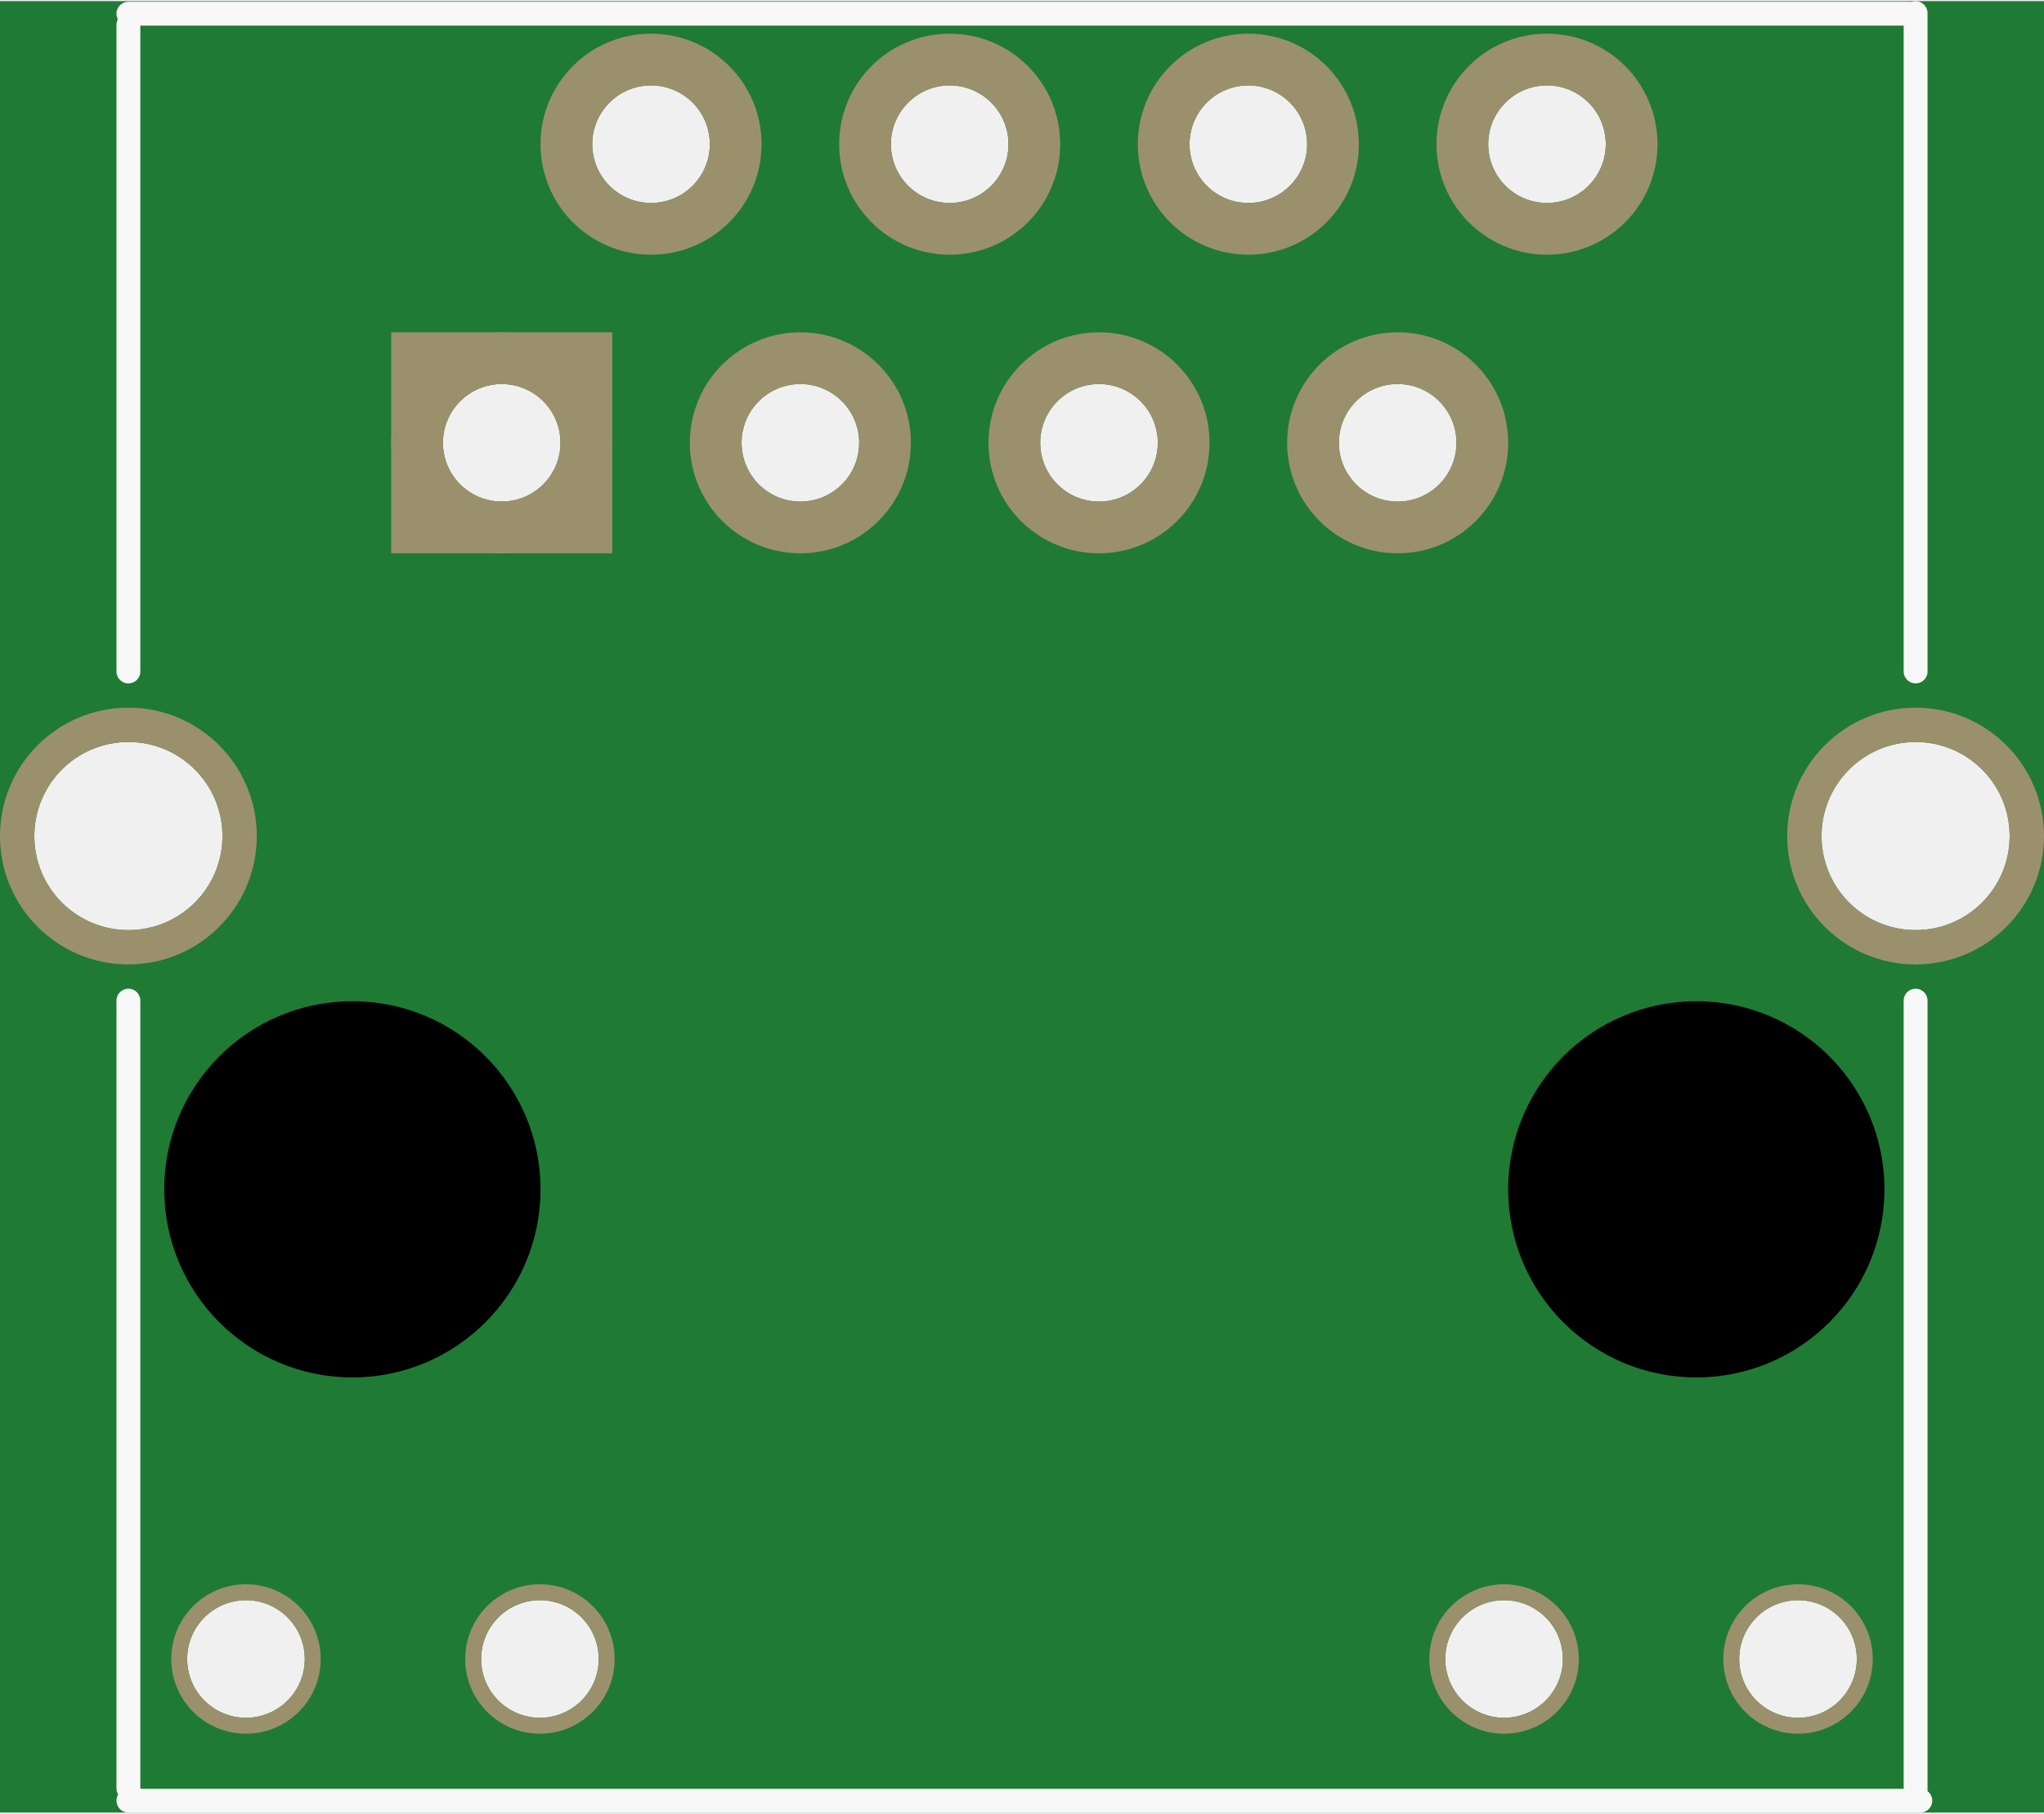
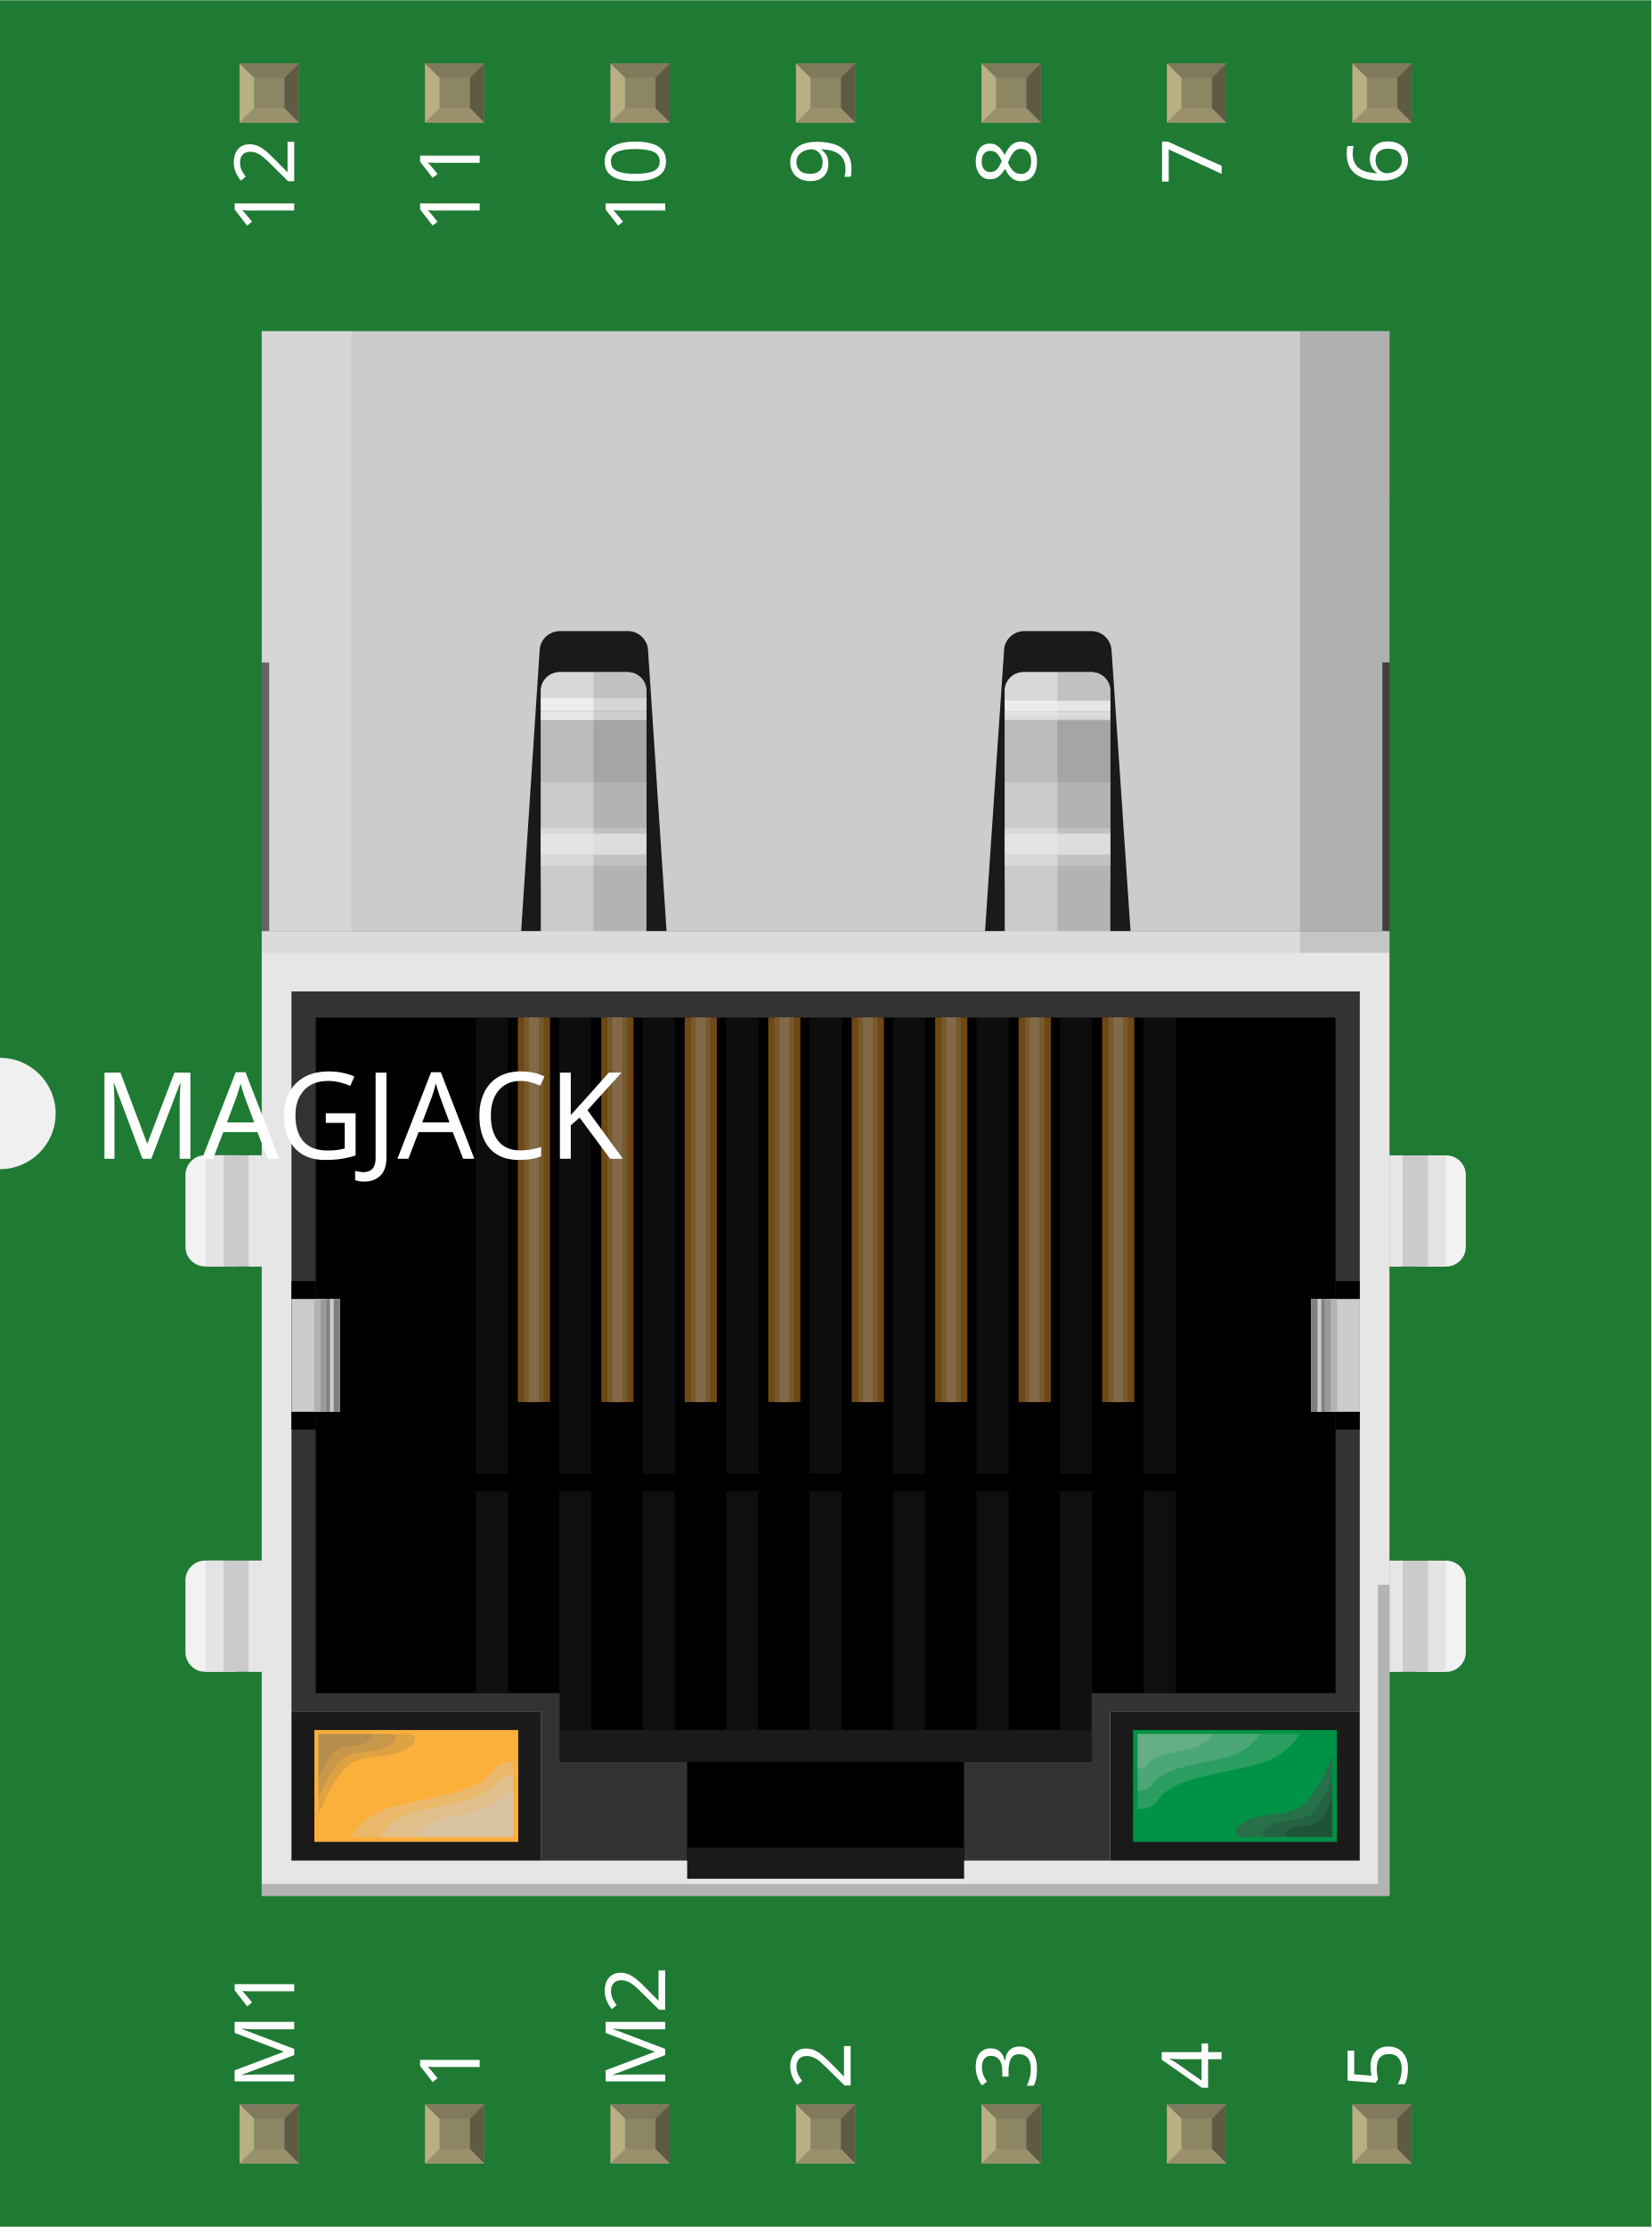
- <svg xmlns="http://www.w3.org/2000/svg" version="1.2" baseProfile="tiny" x="0in" y="0in" width="0.684in" height="0.607in" viewBox="0 0 17.384 15.408">
+ <svg xmlns="http://www.w3.org/2000/svg" width="0.89in" x="0in" version="1.2" y="0in" height="1.2in" viewBox="0 0 890.236 1200" baseProfile="tiny">
  <g id="breadboard">
-     <path fill="#1F7A34" stroke="none" stroke-width="0" d="M0,0l17.384,0 0,15.408 -17.384,0 0,-15.408z M12.657,1.217a0.5,0.5 0 1 0 1,0 0.5,0.5 0 1 0 -1,0z M11.387,3.757a0.5,0.5 0 1 0 1,0 0.5,0.5 0 1 0 -1,0z M10.117,1.217a0.5,0.5 0 1 0 1,0 0.5,0.5 0 1 0 -1,0z M7.577,1.217a0.5,0.5 0 1 0 1,0 0.5,0.5 0 1 0 -1,0z M5.037,1.217a0.5,0.5 0 1 0 1,0 0.5,0.5 0 1 0 -1,0z M8.847,3.757a0.5,0.5 0 1 0 1,0 0.5,0.5 0 1 0 -1,0z M6.307,3.757a0.5,0.5 0 1 0 1,0 0.5,0.5 0 1 0 -1,0z M3.767,3.757a0.5,0.5 0 1 0 1,0 0.5,0.5 0 1 0 -1,0z M0.292,7.102a0.8,0.8 0 1 0 1.6,0 0.8,0.8 0 1 0 -1.6,0z M15.492,7.102a0.8,0.8 0 1 0 1.6,0 0.8,0.8 0 1 0 -1.6,0z M1.592,14.102a0.5,0.5 0 1 0 1,0 0.5,0.5 0 1 0 -1,0z M14.792,14.102a0.5,0.5 0 1 0 1,0 0.5,0.5 0 1 0 -1,0z M12.292,14.102a0.5,0.5 0 1 0 1,0 0.5,0.5 0 1 0 -1,0z M4.092,14.102a0.5,0.5 0 1 0 1,0 0.5,0.5 0 1 0 -1,0z " />
-     <circle id="connector9pin" connectorname="8" cx="13.157" cy="1.217" r="0.72" stroke="#9A916C" stroke-width="0.44" fill="none" />
-     <circle id="connector8pin" connectorname="7" cx="11.887" cy="3.757" r="0.72" stroke="#9A916C" stroke-width="0.44" fill="none" />
-     <circle id="connector7pin" connectorname="6" cx="10.617" cy="1.217" r="0.72" stroke="#9A916C" stroke-width="0.44" fill="none" />
-     <circle id="connector5pin" connectorname="4" cx="8.077" cy="1.217" r="0.72" stroke="#9A916C" stroke-width="0.44" fill="none" />
-     <circle id="connector3pin" connectorname="2" cx="5.537" cy="1.217" r="0.72" stroke="#9A916C" stroke-width="0.44" fill="none" />
-     <circle id="connector6pin" connectorname="5" cx="9.347" cy="3.757" r="0.72" stroke="#9A916C" stroke-width="0.44" fill="none" />
-     <circle id="connector4pin" connectorname="3" cx="6.807" cy="3.757" r="0.72" stroke="#9A916C" stroke-width="0.44" fill="none" />
-     <circle id="connector1pin" connectorname="1" cx="4.267" cy="3.757" r="0.72" stroke="#9A916C" stroke-width="0.44" fill="none" />
-     <path stroke="none" stroke-width="0" d="m3.327,2.817 1.88,0 0,1.88 -1.88,0 0,-3zM3.767,3.757a0.5,0.5 0 1 0 1,0 0.5,0.5 0 1 0 -1,0z " fill="#9A916C" />
-     <circle id="connector0pin" connectorname="M1" cx="1.092" cy="7.102" r="0.946" stroke="#9A916C" stroke-width="0.292" fill="none" />
-     <circle id="connector2pin" connectorname="M2" cx="16.292" cy="7.102" r="0.946" stroke="#9A916C" stroke-width="0.292" fill="none" />
-     <circle id="connector10pin" connectorname="9" cx="2.092" cy="14.102" r="0.568" stroke="#9A916C" stroke-width="0.135" fill="none" />
-     <circle id="connector13pin" connectorname="12" cx="15.292" cy="14.102" r="0.568" stroke="#9A916C" stroke-width="0.135" fill="none" />
-     <circle id="connector12pin" connectorname="11" cx="12.792" cy="14.102" r="0.568" stroke="#9A916C" stroke-width="0.135" fill="none" />
-     <circle id="connector11pin" connectorname="10" cx="4.592" cy="14.102" r="0.568" stroke="#9A916C" stroke-width="0.135" fill="none" />
-     <circle cx="2.997" cy="10.107" r="1.6" stroke="black" stroke-width="0" fill="black" id="nonconn4" />
-     <circle cx="14.427" cy="10.107" r="1.6" stroke="black" stroke-width="0" fill="black" id="nonconn5" />
-     <line class="other" x1="1.092" y1="0.107" x2="16.232" y2="0.107" stroke="#f8f8f8" stroke-width="0.203" stroke-linecap="round" />
-     <line class="other" x1="1.092" y1="15.307" x2="16.332" y2="15.307" stroke="#f8f8f8" stroke-width="0.203" stroke-linecap="round" />
-     <line class="other" x1="1.092" y1="0.202" x2="1.092" y2="5.702" stroke="#f8f8f8" stroke-width="0.203" stroke-linecap="round" />
-     <line class="other" x1="16.292" y1="0.102" x2="16.292" y2="5.702" stroke="#f8f8f8" stroke-width="0.203" stroke-linecap="round" />
-     <line class="other" x1="1.092" y1="15.202" x2="1.092" y2="8.502" stroke="#f8f8f8" stroke-width="0.203" stroke-linecap="round" />
-     <line class="other" x1="16.292" y1="15.302" x2="16.292" y2="8.502" stroke="#f8f8f8" stroke-width="0.203" stroke-linecap="round" />
+     <g id="icon">
+       <path fill="#1F7A34" stroke="none" stroke-width="0" d="M0,0L0,570A30,30 0 0 1 0,630L0,1200L890.236,1200L890.236,0L0,0z" />
+       <g transform="translate(100,178.382)">
+         <g stroke-width="0">
+           <g stroke-width="0">
+             <g stroke-width="0">
+               <g stroke-width="0">
+                 <path fill="#F2F2F2" stroke-width="0" d="M679.694,444.194c5.806,0,10.556,4.75,10.556,10.528l0,38.847c0,5.778,-4.75,10.528,-10.556,10.528l-17.083,0l0,-59.903L679.694,444.194z" />
+                 <rect width="30.194" x="649.125" y="444.194" fill="#CCCCCC" height="59.903" stroke-width="0" />
+                 <rect width="9.556" x="669.764" y="444.194" fill="#E6E6E6" height="59.903" stroke-width="0" />
+                 <rect width="25.931" x="653.389" opacity="0.02" y="444.194" fill="#808080" height="59.903" enable-background="new    " stroke-width="0" />
+                 <rect width="7.056" x="649.125" y="444.194" fill="#E6E6E6" height="59.903" stroke-width="0" />
+               </g>
+               <g stroke-width="0">
+                 <path fill="#F2F2F2" stroke-width="0" d="M679.694,662.625c5.806,0,10.556,4.764,10.556,10.542l0,38.847c0,5.778,-4.75,10.542,-10.556,10.542l-17.083,0l0,-59.917L679.694,662.639z" />
+                 <rect width="30.194" x="649.125" y="662.625" fill="#CCCCCC" height="59.917" stroke-width="0" />
+                 <rect width="9.556" x="669.764" y="662.625" fill="#E6E6E6" height="59.917" stroke-width="0" />
+                 <rect width="25.931" x="653.389" opacity="0.02" y="662.625" fill="#808080" height="59.917" enable-background="new    " stroke-width="0" />
+                 <rect width="7.056" x="649.125" y="662.625" fill="#E6E6E6" height="59.917" stroke-width="0" />
+               </g>
+               <g stroke-width="0">
+                 <path fill="#F2F2F2" stroke-width="0" d="M10.542,722.514c-5.806,0,-10.556,-4.75,-10.556,-10.528l0,-38.847c0,-5.778,4.75,-10.542,10.556,-10.542l17.069,0l0,59.903L10.542,722.5z" />
+                 <rect width="30.208" x="10.903" y="662.597" fill="#CCCCCC" height="59.903" stroke-width="0" />
+                 <rect width="9.556" x="10.903" y="662.597" fill="#E6E6E6" height="59.903" stroke-width="0" />
+                 <rect width="25.917" x="10.903" opacity="0.02" y="662.597" fill="#808080" height="59.903" enable-background="new    " stroke-width="0" />
+                 <rect width="7.069" x="34.042" y="662.597" fill="#E6E6E6" height="59.903" stroke-width="0" />
+               </g>
+               <g stroke-width="0">
+                 <path fill="#F2F2F2" stroke-width="0" d="M10.542,504.042c-5.806,0,-10.556,-4.75,-10.556,-10.528l0,-38.847c0,-5.778,4.75,-10.556,10.556,-10.556l17.069,0l0,59.903L10.542,504.014L10.542,504.042z" />
+                 <rect width="30.208" x="10.903" y="444.153" fill="#CCCCCC" height="59.917" stroke-width="0" />
+                 <rect width="9.556" x="10.903" y="444.153" fill="#E6E6E6" height="59.917" stroke-width="0" />
+                 <rect width="25.917" x="10.903" opacity="0.02" y="444.153" fill="#808080" height="59.917" enable-background="new    " stroke-width="0" />
+                 <rect width="7.069" x="34.042" y="444.153" fill="#E6E6E6" height="59.917" stroke-width="0" />
+               </g>
+             </g>
+             <rect width="607.986" x="41.111" y="90.194" fill="#1A1A1A" height="244.792" stroke-width="0" />
+             <path fill="#B3B3B3" stroke-width="0" d="M191.597,193.764c0,-5.5,4.5,-10,10.042,-10l36.806,0c5.5,0,10.042,4.5,10.042,10l0,131.222c0,5.5,-4.5,10,-10.042,10l-36.806,0c-5.5,0,-10.042,-4.5,-10.042,-10L191.597,193.764z" />
+             <path fill="#B3B3B3" stroke-width="0" d="M441.694,193.764c0,-5.5,4.5,-10,10.042,-10l36.806,0c5.5,0,10.042,4.5,10.042,10l0,131.222c0,5.5,-4.5,10,-10.042,10l-36.806,0c-5.5,0,-10.042,-4.5,-10.042,-10L441.694,193.764z" />
+             <path fill="#CCCCCC" stroke-width="0" d="M191.597,193.764c0,-5.5,4.5,-10,10.042,-10l36.806,0c5.5,0,10.042,4.5,10.042,10l0,16.208l-56.903,0L191.597,193.764L191.597,193.764z" />
+             <path fill="#CCCCCC" stroke-width="0" d="M441.694,193.764c0,-5.5,4.5,-10,10.042,-10l36.806,0c5.5,0,10.042,4.5,10.042,10l0,16.208l-56.889,0L441.694,193.764z" />
+             <rect width="607.986" x="41.111" y="323.347" fill="#E6E6E6" height="519.986" stroke-width="0" />
+             <rect width="134.639" x="57.139" y="743.889" fill="#1A1A1A" height="80.375" stroke-width="0" />
+             <rect width="134.597" x="498.458" y="743.889" fill="#1A1A1A" height="80.375" stroke-width="0" />
+             <rect width="109.917" x="69.486" y="753.917" fill="#FBB03B" height="60.278" stroke-width="0" />
+             <rect width="109.917" x="510.833" y="753.917" fill="#009245" height="60.278" stroke-width="0" />
+             <polygon fill="#333333" points="633.097,743.889,633.097,355.819,57.139,355.819,57.139,743.889,191.778,743.889,191.778,824.264,498.458,824.264,498.458,743.889" stroke-width="0" />
+             <polygon points="70.236,369.903,70.236,734.042,201.847,734.042,201.847,771.097,270.472,771.097,270.472,824.264,419.764,824.264,419.764,771.097,488.375,771.097,488.375,734.042,620.014,734.042,620.014,369.903" stroke-width="0" />
+             <rect width="286.514" x="201.847" y="753.917" fill="#1A1A1A" height="17.139" stroke-width="0" />
+             <rect width="149.306" x="270.472" y="817.319" fill="#1A1A1A" height="16.764" stroke-width="0" />
+             <g stroke-width="0">
+               <rect width="13.042" x="620.014" y="511.972" height="80" stroke-width="0" />
+               <rect width="13.097" x="57.139" y="511.972" height="80" stroke-width="0" />
+               <g stroke-width="0">
+                 <rect width="26.208" x="606.917" y="521.583" fill="#CCCCCC" height="60.819" stroke-width="0" />
+                 <rect width="13.972" x="606.917" y="521.583" fill="#B3B3B3" height="60.819" stroke-width="0" />
+                 <rect width="10.5" x="606.917" y="521.583" fill="#999999" height="60.819" stroke-width="0" />
+                 <rect width="7.194" x="606.944" y="521.583" fill="#808080" height="60.819" stroke-width="0" />
+                 <rect width="2.028" x="610.306" y="521.583" fill="#CCCCCC" height="60.819" stroke-width="0" />
+               </g>
+               <g stroke-width="0">
+                 <rect width="26.208" x="57.139" y="521.583" fill="#CCCCCC" height="60.819" stroke-width="0" />
+                 <rect width="13.972" x="69.347" y="521.583" fill="#B3B3B3" height="60.819" stroke-width="0" />
+                 <rect width="10.5" x="72.819" y="521.583" fill="#999999" height="60.819" stroke-width="0" />
+                 <rect width="7.208" x="76.111" y="521.583" fill="#808080" height="60.819" stroke-width="0" />
+                 <rect width="2.028" x="77.875" y="521.583" fill="#CCCCCC" height="60.819" stroke-width="0" />
+               </g>
+             </g>
+             <rect width="56.903" x="191.597" y="207.389" fill="#999999" height="56.431" stroke-width="0" />
+             <rect width="56.889" x="441.694" y="207.389" fill="#999999" height="56.431" stroke-width="0" />
+             <rect width="56.903" x="191.597" y="242.972" fill="#B3B3B3" height="53.819" stroke-width="0" />
+             <rect width="56.889" x="441.694" y="242.972" fill="#B3B3B3" height="53.819" stroke-width="0" />
+             <rect width="56.903" x="191.597" y="267.708" fill="#CCCCCC" height="20.403" stroke-width="0" />
+             <rect width="56.889" x="441.694" y="267.708" fill="#CCCCCC" height="20.403" stroke-width="0" />
+             <rect width="56.903" x="191.597" y="205.236" fill="#E6E6E6" height="4.306" stroke-width="0" />
+             <rect width="56.903" x="191.639" y="197.625" fill="#F2F2F2" height="6.819" stroke-width="0" />
+             <path fill="#CCCCCC" stroke-width="0" d="M649.125,178.5L649.125,9.931l0,-10l-10.014,0L51.125,-0.069L41.111,-0.069l0,10l0,168.569l4,0l0,144.847l6.042,0l119.819,0l10,0l0.653,-9.972l4.667,-70.889l4.667,-70.889c0.361,-5.486,5.167,-9.972,10.708,-9.972l37.028,0c5.5,0,10.264,4.486,10.667,9.972l4.667,70.889l4.667,70.889l0,0l0.667,9.972l10.042,0l151.639,0l10.014,0l0.681,-9.958l0,-0.014l4.778,-70.889l4.833,-70.903c0.347,-5.486,5.181,-9.958,10.667,-9.958l36.514,0c5.5,0,10.278,4.472,10.708,9.958l4.806,70.903l4.778,70.889l0,0.014l0.667,9.958L519.444,323.347l119.819,0l6,0l0,-144.861L649.125,178.5L649.125,178.5z" />
+           </g>
+           <g stroke-width="0">
+             <g opacity="0.57" stroke-width="0">
+               <g stroke-width="0">
+                 <rect width="17.306" x="516.472" y="625.097" fill="#1A1A1A" height="108.944" stroke-width="0" />
+               </g>
+               <g stroke-width="0">
+                 <rect width="17.306" x="471.472" y="625.097" fill="#1A1A1A" height="128.819" stroke-width="0" />
+               </g>
+               <g stroke-width="0">
+                 <rect width="17.333" x="426.444" y="625.097" fill="#1A1A1A" height="128.819" stroke-width="0" />
+               </g>
+               <g stroke-width="0">
+                 <rect width="17.333" x="381.444" y="625.097" fill="#1A1A1A" height="128.819" stroke-width="0" />
+               </g>
+               <g stroke-width="0">
+                 <rect width="17.319" x="336.458" y="625.097" fill="#1A1A1A" height="128.819" stroke-width="0" />
+               </g>
+               <g stroke-width="0">
+                 <rect width="17.319" x="291.458" y="625.097" fill="#1A1A1A" height="128.819" stroke-width="0" />
+               </g>
+               <g stroke-width="0">
+                 <rect width="17.319" x="246.431" y="625.097" fill="#1A1A1A" height="128.819" stroke-width="0" />
+               </g>
+               <g stroke-width="0">
+                 <rect width="17.319" x="201.431" y="625.097" fill="#1A1A1A" height="128.819" stroke-width="0" />
+               </g>
+               <g stroke-width="0">
+                 <rect width="17.306" x="156.458" y="625.097" fill="#1A1A1A" height="108.944" stroke-width="0" />
+               </g>
+             </g>
+             <g opacity="0.51" stroke-width="0">
+               <g stroke-width="0">
+                 <rect width="17.333" x="516.472" y="369.903" fill="#1A1A1A" height="245.833" stroke-width="0" />
+               </g>
+               <g stroke-width="0">
+                 <rect width="17.333" x="471.472" y="369.903" fill="#1A1A1A" height="245.833" stroke-width="0" />
+               </g>
+               <g stroke-width="0">
+                 <rect width="17.306" x="426.472" y="369.903" fill="#1A1A1A" height="245.833" stroke-width="0" />
+               </g>
+               <g stroke-width="0">
+                 <rect width="17.306" x="381.472" y="369.903" fill="#1A1A1A" height="245.833" stroke-width="0" />
+               </g>
+               <g stroke-width="0">
+                 <rect width="17.333" x="336.472" y="369.903" fill="#1A1A1A" height="245.833" stroke-width="0" />
+               </g>
+               <g stroke-width="0">
+                 <rect width="17.319" x="291.472" y="369.903" fill="#1A1A1A" height="245.833" stroke-width="0" />
+               </g>
+               <g stroke-width="0">
+                 <rect width="17.319" x="246.444" y="369.903" fill="#1A1A1A" height="245.833" stroke-width="0" />
+               </g>
+               <g stroke-width="0">
+                 <rect width="17.319" x="201.444" y="369.903" fill="#1A1A1A" height="245.833" stroke-width="0" />
+               </g>
+               <g stroke-width="0">
+                 <rect width="17.306" x="156.458" y="369.903" fill="#1A1A1A" height="245.833" stroke-width="0" />
+               </g>
+             </g>
+             <g opacity="0.61" stroke-width="0">
+               <g stroke-width="0">
+                 <g stroke-width="0">
+                   <rect width="17.306" x="494.208" y="369.903" fill="#B5751F" height="207.264" stroke-width="0" />
+                 </g>
+                 <g stroke-width="0">
+                   <rect width="17.306" x="449.208" y="369.903" fill="#B5751F" height="207.264" stroke-width="0" />
+                 </g>
+                 <g stroke-width="0">
+                   <rect width="17.333" x="404.194" y="369.903" fill="#B5751F" height="207.264" stroke-width="0" />
+                 </g>
+                 <g stroke-width="0">
+                   <rect width="17.333" x="359.194" y="369.903" fill="#B5751F" height="207.264" stroke-width="0" />
+                 </g>
+                 <g stroke-width="0">
+                   <rect width="17.319" x="314.181" y="369.903" fill="#B5751F" height="207.264" stroke-width="0" />
+                 </g>
+                 <g stroke-width="0">
+                   <rect width="17.319" x="269.181" y="369.903" fill="#B5751F" height="207.264" stroke-width="0" />
+                 </g>
+                 <g stroke-width="0">
+                   <rect width="17.319" x="224.194" y="369.903" fill="#B5751F" height="207.264" stroke-width="0" />
+                 </g>
+                 <g stroke-width="0">
+                   <rect width="17.319" x="179.194" y="369.903" fill="#B5751F" height="207.264" stroke-width="0" />
+                 </g>
+               </g>
+               <g stroke-width="0">
+                 <g stroke-width="0">
+                   <rect width="10.528" x="497.597" y="369.903" fill="#C4914C" height="207.264" stroke-width="0" />
+                 </g>
+                 <g stroke-width="0">
+                   <rect width="10.556" x="452.597" y="369.903" fill="#C4914C" height="207.264" stroke-width="0" />
+                 </g>
+                 <g stroke-width="0">
+                   <rect width="10.5" x="407.611" y="369.903" fill="#C4914C" height="207.264" stroke-width="0" />
+                 </g>
+                 <g stroke-width="0">
+                   <rect width="10.5" x="362.611" y="369.903" fill="#C4914C" height="207.264" stroke-width="0" />
+                 </g>
+                 <g stroke-width="0">
+                   <rect width="10.514" x="317.583" y="369.903" fill="#C4914C" height="207.264" stroke-width="0" />
+                 </g>
+                 <g stroke-width="0">
+                   <rect width="10.514" x="272.583" y="369.903" fill="#C4914C" height="207.264" stroke-width="0" />
+                 </g>
+                 <g stroke-width="0">
+                   <rect width="10.528" x="227.583" y="369.903" fill="#C4914C" height="207.264" stroke-width="0" />
+                 </g>
+                 <g stroke-width="0">
+                   <rect width="10.514" x="182.597" y="369.903" fill="#C4914C" height="207.264" stroke-width="0" />
+                 </g>
+               </g>
+               <g stroke-width="0">
+                 <g stroke-width="0">
+                   <rect width="5.236" x="500.25" y="369.903" fill="#D3AC79" height="207.264" stroke-width="0" />
+                 </g>
+                 <g stroke-width="0">
+                   <rect width="5.236" x="455.25" y="369.903" fill="#D3AC79" height="207.264" stroke-width="0" />
+                 </g>
+                 <g stroke-width="0">
+                   <rect width="5.208" x="410.25" y="369.903" fill="#D3AC79" height="207.264" stroke-width="0" />
+                 </g>
+                 <g stroke-width="0">
+                   <rect width="5.208" x="365.25" y="369.903" fill="#D3AC79" height="207.264" stroke-width="0" />
+                 </g>
+                 <g stroke-width="0">
+                   <rect width="5.222" x="320.25" y="369.903" fill="#D3AC79" height="207.264" stroke-width="0" />
+                 </g>
+                 <g stroke-width="0">
+                   <rect width="5.222" x="275.25" y="369.903" fill="#D3AC79" height="207.264" stroke-width="0" />
+                 </g>
+                 <g stroke-width="0">
+                   <rect width="5.222" x="230.222" y="369.903" fill="#D3AC79" height="207.264" stroke-width="0" />
+                 </g>
+                 <g stroke-width="0">
+                   <rect width="5.222" x="185.222" y="369.903" fill="#D3AC79" height="207.264" stroke-width="0" />
+                 </g>
+               </g>
+             </g>
+           </g>
+           <rect width="48.25" x="41.111" opacity="0.37" y="-0.083" fill="#E6E6E6" height="335.069" enable-background="new    " stroke-width="0" />
+           <rect width="48.208" x="600.917" opacity="0.37" y="-0.083" fill="#808080" height="335.069" enable-background="new    " stroke-width="0" />
+           <path opacity="0.45" fill="#E6E6E6" enable-background="new    " stroke-width="0" d="M220.028,323.347l-28.431,0c0,0,0,-122.958,0,-129.597s6,-10,10.042,-10s18.389,0,18.389,0L220.028,323.347z" />
+           <path opacity="0.45" fill="#E6E6E6" enable-background="new    " stroke-width="0" d="M470.111,323.347l-28.375,0c0,0,0,-122.958,0,-129.597s5.944,-10,9.986,-10s18.389,0,18.389,0L470.111,323.347z" />
+           <path opacity="0.45" fill="#B3B3B3" enable-background="new    " stroke-width="0" d="M470.167,323.347l28.431,0c0,0,0,-122.958,0,-129.597s-6.028,-10,-10.069,-10s-18.361,0,-18.361,0L470.167,323.347z" />
+           <path opacity="0.45" fill="#B3B3B3" enable-background="new    " stroke-width="0" d="M220.028,323.347l28.472,0c0,0,0,-122.958,0,-129.597s-6,-10,-10.042,-10s-18.431,0,-18.431,0L220.028,323.347z" />
+           <rect width="56.903" x="191.597" opacity="0.76" y="270.75" fill="#E6E6E6" height="11.292" enable-background="new    " stroke-width="0" />
+           <rect width="56.889" x="441.694" opacity="0.76" y="270.75" fill="#E6E6E6" height="11.292" enable-background="new    " stroke-width="0" />
+           <rect width="56.889" x="441.694" opacity="0.76" y="205.236" fill="#E6E6E6" height="4.306" enable-background="new    " stroke-width="0" />
+           <rect width="56.861" x="441.736" opacity="0.76" y="199.097" fill="#F2F2F2" height="5.708" enable-background="new    " stroke-width="0" />
+           <rect width="607.986" x="41.111" y="836.875" fill="#B3B3B3" height="6.292" stroke-width="0" />
+           <rect width="6.208" x="642.889" y="675.639" fill="#B3B3B3" height="161.208" stroke-width="0" />
+           <path opacity="0.19" fill="#666666" enable-background="new    " stroke-width="0" d="M120.125,756.014L71.667,756.014l0,43.625c0,0,9.333,-24.528,19.097,-28.542s7.597,-1.194,21.056,-4.236C125.292,763.792,126.889,756.014,120.125,756.014z" />
+           <path opacity="0.19" fill="#666666" enable-background="new    " stroke-width="0" d="M110.292,756.014L71.667,756.014l0,34.75c0,0,7.431,-19.528,15.222,-22.736c7.819,-3.194,6.083,-0.944,16.778,-3.361C114.403,762.222,115.667,756.014,110.292,756.014z" />
+           <path opacity="0.19" fill="#666666" enable-background="new    " stroke-width="0" d="M98.431,756.014L71.667,756.014l0,24.083c0,0,5.153,-13.569,10.542,-15.792c5.431,-2.222,4.236,-0.653,11.625,-2.333C101.264,760.292,102.181,756.014,98.431,756.014z" />
+           <path opacity="0.33" fill="#CCCCCC" enable-background="new    " stroke-width="0" d="M176.722,771.097l0,40.472L89.25,811.569c0,0,6.292,-12.583,25,-16.931c18.667,-4.361,32.986,-6.292,43.403,-11.75C168.042,777.472,164.792,770.736,176.722,771.097z" />
+           <path opacity="0.33" fill="#CCCCCC" enable-background="new    " stroke-width="0" d="M176.722,778.306l0,33.264L104.889,811.569c0,0,5.167,-10.333,20.542,-13.917c15.333,-3.556,27.083,-5.153,35.625,-9.597C169.583,783.569,166.917,778.069,176.722,778.306z" />
+           <path opacity="0.33" fill="#CCCCCC" enable-background="new    " stroke-width="0" d="M176.722,787.444l0,24.083L124.681,811.528c0,0,3.75,-7.486,14.806,-10.125c11.125,-2.611,19.625,-3.764,25.819,-6.972C171.542,791.278,169.611,787.292,176.722,787.444z" />
+           <path opacity="0.41" fill="#666666" enable-background="new    " stroke-width="0" d="M569.861,811.569l48.444,0l0,-43.625c0,0,-9.333,24.528,-19.097,28.542s-7.597,1.194,-21.083,4.236C564.694,803.764,563.083,811.569,569.861,811.569z" />
+           <path opacity="0.16" fill="#1A1A1A" enable-background="new    " stroke-width="0" d="M569.861,811.569l48.444,0l0,-43.625c0,0,-9.333,24.528,-19.097,28.542s-7.597,1.194,-21.083,4.236C564.694,803.764,563.083,811.569,569.861,811.569z" />
+           <path opacity="0.16" fill="#1A1A1A" enable-background="new    " stroke-width="0" d="M583.347,811.569l35,0l0,-31.472c0,0,-6.722,17.653,-13.778,20.556c-7.028,2.903,-5.5,0.875,-15.167,3.069C579.653,805.917,578.486,811.569,583.347,811.569z" />
+           <path opacity="0.16" enable-background="new    " stroke-width="0" d="M594.708,811.569l23.597,0l0,-21.264c0,0,-4.528,11.958,-9.306,13.917c-4.806,2.014,-3.75,0.569,-10.25,2.056C592.153,807.736,591.375,811.569,594.708,811.569z" />
+           <path opacity="0.21" fill="#CCCCCC" enable-background="new    " stroke-width="0" d="M513.278,796.486l0,-40.472l87.458,0c0,0,-6.292,12.583,-24.958,16.931c-18.667,4.347,-32.986,6.292,-43.403,11.75S525.208,796.778,513.278,796.486z" />
+           <path opacity="0.21" fill="#CCCCCC" enable-background="new    " stroke-width="0" d="M513.278,786.5l0,-30.486L579.167,756.014c0,0,-4.722,9.472,-18.806,12.778c-14.111,3.222,-24.847,4.722,-32.708,8.792C519.819,781.639,522.278,786.75,513.278,786.5z" />
+           <path opacity="0.21" fill="#CCCCCC" enable-background="new    " stroke-width="0" d="M513.278,774.778l0,-18.806l40.583,0c0,0,-2.903,5.861,-11.556,7.833c-8.681,2.028,-15.333,2.931,-20.125,5.458C517.292,771.792,518.806,774.944,513.278,774.778z" />
+           <rect width="607.986" x="41.111" opacity="0.42" y="323.347" fill="#CCCCCC" height="11.639" enable-background="new    " stroke-width="0" />
+         </g>
+       </g>
+     </g>
+     <g transform="translate(129.153,1134.05)">
+       <rect width="31.93" x="0" y="0" fill="#8D8C8C" height="31.9" id="connector0pin" stroke-width="0" />
+       <rect width="16.444" x="7.792" y="7.735" fill="#8C8663" height="16.415" stroke-width="0" />
+       <polygon fill="#B8AF82" points="0,31.9,7.792,24.137,7.792,6.972,0,0" stroke-width="0" />
+       <polygon fill="#80795B" points="24.208,7.763,7.903,7.763,0,0,31.93,0" stroke-width="0" />
+       <polygon fill="#5E5B43" points="24.208,24.137,24.208,7.763,31.93,0,31.93,31.9" stroke-width="0" />
+       <polygon fill="#9A916C" points="0,31.9,7.875,24.137,24.208,24.137,31.93,31.9" stroke-width="0" />
+     </g>
+     <g transform="translate(129.153,34.05)">
+       <rect width="31.93" x="0" y="0" fill="#8D8C8C" height="31.9" id="connector13pin" stroke-width="0" />
+       <rect width="16.444" x="7.792" y="7.735" fill="#8C8663" height="16.415" stroke-width="0" />
+       <polygon fill="#B8AF82" points="0,31.9,7.792,24.137,7.792,6.972,0,0" stroke-width="0" />
+       <polygon fill="#80795B" points="24.208,7.763,7.903,7.763,0,0,31.93,0" stroke-width="0" />
+       <polygon fill="#5E5B43" points="24.208,24.137,24.208,7.763,31.93,0,31.93,31.9" stroke-width="0" />
+       <polygon fill="#9A916C" points="0,31.9,7.875,24.137,24.208,24.137,31.93,31.9" stroke-width="0" />
+     </g>
+     <g transform="translate(229.153,1134.05)">
+       <rect width="31.93" x="0" y="0" fill="#8D8C8C" height="31.9" id="connector1pin" stroke-width="0" />
+       <rect width="16.444" x="7.792" y="7.735" fill="#8C8663" height="16.415" stroke-width="0" />
+       <polygon fill="#B8AF82" points="0,31.9,7.792,24.137,7.792,6.972,0,0" stroke-width="0" />
+       <polygon fill="#80795B" points="24.208,7.763,7.903,7.763,0,0,31.93,0" stroke-width="0" />
+       <polygon fill="#5E5B43" points="24.208,24.137,24.208,7.763,31.93,0,31.93,31.9" stroke-width="0" />
+       <polygon fill="#9A916C" points="0,31.9,7.875,24.137,24.208,24.137,31.93,31.9" stroke-width="0" />
+     </g>
+     <g transform="translate(229.153,34.05)">
+       <rect width="31.93" x="0" y="0" fill="#8D8C8C" height="31.9" id="connector12pin" stroke-width="0" />
+       <rect width="16.444" x="7.792" y="7.735" fill="#8C8663" height="16.415" stroke-width="0" />
+       <polygon fill="#B8AF82" points="0,31.9,7.792,24.137,7.792,6.972,0,0" stroke-width="0" />
+       <polygon fill="#80795B" points="24.208,7.763,7.903,7.763,0,0,31.93,0" stroke-width="0" />
+       <polygon fill="#5E5B43" points="24.208,24.137,24.208,7.763,31.93,0,31.93,31.9" stroke-width="0" />
+       <polygon fill="#9A916C" points="0,31.9,7.875,24.137,24.208,24.137,31.93,31.9" stroke-width="0" />
+     </g>
+     <g transform="translate(329.153,1134.05)">
+       <rect width="31.93" x="0" y="0" fill="#8D8C8C" height="31.9" id="connector2pin" stroke-width="0" />
+       <rect width="16.444" x="7.792" y="7.735" fill="#8C8663" height="16.415" stroke-width="0" />
+       <polygon fill="#B8AF82" points="0,31.9,7.792,24.137,7.792,6.972,0,0" stroke-width="0" />
+       <polygon fill="#80795B" points="24.208,7.763,7.903,7.763,0,0,31.93,0" stroke-width="0" />
+       <polygon fill="#5E5B43" points="24.208,24.137,24.208,7.763,31.93,0,31.93,31.9" stroke-width="0" />
+       <polygon fill="#9A916C" points="0,31.9,7.875,24.137,24.208,24.137,31.93,31.9" stroke-width="0" />
+     </g>
+     <g transform="translate(329.153,34.05)">
+       <rect width="31.93" x="0" y="0" fill="#8D8C8C" height="31.9" id="connector11pin" stroke-width="0" />
+       <rect width="16.444" x="7.792" y="7.735" fill="#8C8663" height="16.415" stroke-width="0" />
+       <polygon fill="#B8AF82" points="0,31.9,7.792,24.137,7.792,6.972,0,0" stroke-width="0" />
+       <polygon fill="#80795B" points="24.208,7.763,7.903,7.763,0,0,31.93,0" stroke-width="0" />
+       <polygon fill="#5E5B43" points="24.208,24.137,24.208,7.763,31.93,0,31.93,31.9" stroke-width="0" />
+       <polygon fill="#9A916C" points="0,31.9,7.875,24.137,24.208,24.137,31.93,31.9" stroke-width="0" />
+     </g>
+     <g transform="translate(429.153,1134.05)">
+       <rect width="31.93" x="0" y="0" fill="#8D8C8C" height="31.9" id="connector3pin" stroke-width="0" />
+       <rect width="16.444" x="7.792" y="7.735" fill="#8C8663" height="16.415" stroke-width="0" />
+       <polygon fill="#B8AF82" points="0,31.9,7.792,24.137,7.792,6.972,0,0" stroke-width="0" />
+       <polygon fill="#80795B" points="24.208,7.763,7.903,7.763,0,0,31.93,0" stroke-width="0" />
+       <polygon fill="#5E5B43" points="24.208,24.137,24.208,7.763,31.93,0,31.93,31.9" stroke-width="0" />
+       <polygon fill="#9A916C" points="0,31.9,7.875,24.137,24.208,24.137,31.93,31.9" stroke-width="0" />
+     </g>
+     <g transform="translate(429.153,34.05)">
+       <rect width="31.93" x="0" y="0" fill="#8D8C8C" height="31.9" id="connector10pin" stroke-width="0" />
+       <rect width="16.444" x="7.792" y="7.735" fill="#8C8663" height="16.415" stroke-width="0" />
+       <polygon fill="#B8AF82" points="0,31.9,7.792,24.137,7.792,6.972,0,0" stroke-width="0" />
+       <polygon fill="#80795B" points="24.208,7.763,7.903,7.763,0,0,31.93,0" stroke-width="0" />
+       <polygon fill="#5E5B43" points="24.208,24.137,24.208,7.763,31.93,0,31.93,31.9" stroke-width="0" />
+       <polygon fill="#9A916C" points="0,31.9,7.875,24.137,24.208,24.137,31.93,31.9" stroke-width="0" />
+     </g>
+     <g transform="translate(529.153,1134.05)">
+       <rect width="31.93" x="0" y="0" fill="#8D8C8C" height="31.9" id="connector4pin" stroke-width="0" />
+       <rect width="16.444" x="7.792" y="7.735" fill="#8C8663" height="16.415" stroke-width="0" />
+       <polygon fill="#B8AF82" points="0,31.9,7.792,24.137,7.792,6.972,0,0" stroke-width="0" />
+       <polygon fill="#80795B" points="24.208,7.763,7.903,7.763,0,0,31.93,0" stroke-width="0" />
+       <polygon fill="#5E5B43" points="24.208,24.137,24.208,7.763,31.93,0,31.93,31.9" stroke-width="0" />
+       <polygon fill="#9A916C" points="0,31.9,7.875,24.137,24.208,24.137,31.93,31.9" stroke-width="0" />
+     </g>
+     <g transform="translate(529.153,34.05)">
+       <rect width="31.93" x="0" y="0" fill="#8D8C8C" height="31.9" id="connector9pin" stroke-width="0" />
+       <rect width="16.444" x="7.792" y="7.735" fill="#8C8663" height="16.415" stroke-width="0" />
+       <polygon fill="#B8AF82" points="0,31.9,7.792,24.137,7.792,6.972,0,0" stroke-width="0" />
+       <polygon fill="#80795B" points="24.208,7.763,7.903,7.763,0,0,31.93,0" stroke-width="0" />
+       <polygon fill="#5E5B43" points="24.208,24.137,24.208,7.763,31.93,0,31.93,31.9" stroke-width="0" />
+       <polygon fill="#9A916C" points="0,31.9,7.875,24.137,24.208,24.137,31.93,31.9" stroke-width="0" />
+     </g>
+     <g transform="translate(629.153,1134.05)">
+       <rect width="31.93" x="0" y="0" fill="#8D8C8C" height="31.9" id="connector5pin" stroke-width="0" />
+       <rect width="16.444" x="7.792" y="7.735" fill="#8C8663" height="16.415" stroke-width="0" />
+       <polygon fill="#B8AF82" points="0,31.9,7.792,24.137,7.792,6.972,0,0" stroke-width="0" />
+       <polygon fill="#80795B" points="24.208,7.763,7.903,7.763,0,0,31.93,0" stroke-width="0" />
+       <polygon fill="#5E5B43" points="24.208,24.137,24.208,7.763,31.93,0,31.93,31.9" stroke-width="0" />
+       <polygon fill="#9A916C" points="0,31.9,7.875,24.137,24.208,24.137,31.93,31.9" stroke-width="0" />
+     </g>
+     <g transform="translate(629.153,34.05)">
+       <rect width="31.93" x="0" y="0" fill="#8D8C8C" height="31.9" id="connector8pin" stroke-width="0" />
+       <rect width="16.444" x="7.792" y="7.735" fill="#8C8663" height="16.415" stroke-width="0" />
+       <polygon fill="#B8AF82" points="0,31.9,7.792,24.137,7.792,6.972,0,0" stroke-width="0" />
+       <polygon fill="#80795B" points="24.208,7.763,7.903,7.763,0,0,31.93,0" stroke-width="0" />
+       <polygon fill="#5E5B43" points="24.208,24.137,24.208,7.763,31.93,0,31.93,31.9" stroke-width="0" />
+       <polygon fill="#9A916C" points="0,31.9,7.875,24.137,24.208,24.137,31.93,31.9" stroke-width="0" />
+     </g>
+     <g transform="translate(729.153,1134.05)">
+       <rect width="31.93" x="0" y="0" fill="#8D8C8C" height="31.9" id="connector6pin" stroke-width="0" />
+       <rect width="16.444" x="7.792" y="7.735" fill="#8C8663" height="16.415" stroke-width="0" />
+       <polygon fill="#B8AF82" points="0,31.9,7.792,24.137,7.792,6.972,0,0" stroke-width="0" />
+       <polygon fill="#80795B" points="24.208,7.763,7.903,7.763,0,0,31.93,0" stroke-width="0" />
+       <polygon fill="#5E5B43" points="24.208,24.137,24.208,7.763,31.93,0,31.93,31.9" stroke-width="0" />
+       <polygon fill="#9A916C" points="0,31.9,7.875,24.137,24.208,24.137,31.93,31.9" stroke-width="0" />
+     </g>
+     <g transform="translate(729.153,34.05)">
+       <rect width="31.93" x="0" y="0" fill="#8D8C8C" height="31.9" id="connector7pin" stroke-width="0" />
+       <rect width="16.444" x="7.792" y="7.735" fill="#8C8663" height="16.415" stroke-width="0" />
+       <polygon fill="#B8AF82" points="0,31.9,7.792,24.137,7.792,6.972,0,0" stroke-width="0" />
+       <polygon fill="#80795B" points="24.208,7.763,7.903,7.763,0,0,31.93,0" stroke-width="0" />
+       <polygon fill="#5E5B43" points="24.208,24.137,24.208,7.763,31.93,0,31.93,31.9" stroke-width="0" />
+       <polygon fill="#9A916C" points="0,31.9,7.875,24.137,24.208,24.137,31.93,31.9" stroke-width="0" />
+     </g>
+   </g>
+   <text x="50" y="624.375" font-family="OCRA" fill="white" text-anchor="start" stroke="none" id="label" stroke-width="0" font-size="65">MAGJACK</text>
+   <g transform="translate(158.618,1126.05)">
+     <g transform="rotate(-90)">
+       <text x="0" y="0" font-family="OCRA" fill="white" text-anchor="start" stroke="none" stroke-width="0" font-size="45">M1</text>
+     </g>
+   </g>
+   <g transform="translate(158.618,73.95)">
+     <g transform="rotate(-90)">
+       <text x="0" y="0" font-family="OCRA" fill="white" text-anchor="end" stroke="none" stroke-width="0" font-size="45">12</text>
+     </g>
+   </g>
+   <g transform="translate(258.618,1126.05)">
+     <g transform="rotate(-90)">
+       <text x="0" y="0" font-family="OCRA" fill="white" text-anchor="start" stroke="none" stroke-width="0" font-size="45">1</text>
+     </g>
+   </g>
+   <g transform="translate(258.618,73.95)">
+     <g transform="rotate(-90)">
+       <text x="0" y="0" font-family="OCRA" fill="white" text-anchor="end" stroke="none" stroke-width="0" font-size="45">11</text>
+     </g>
+   </g>
+   <g transform="translate(358.618,1126.05)">
+     <g transform="rotate(-90)">
+       <text x="0" y="0" font-family="OCRA" fill="white" text-anchor="start" stroke="none" stroke-width="0" font-size="45">M2</text>
+     </g>
+   </g>
+   <g transform="translate(358.618,73.95)">
+     <g transform="rotate(-90)">
+       <text x="0" y="0" font-family="OCRA" fill="white" text-anchor="end" stroke="none" stroke-width="0" font-size="45">10</text>
+     </g>
+   </g>
+   <g transform="translate(458.618,1126.05)">
+     <g transform="rotate(-90)">
+       <text x="0" y="0" font-family="OCRA" fill="white" text-anchor="start" stroke="none" stroke-width="0" font-size="45">2</text>
+     </g>
+   </g>
+   <g transform="translate(458.618,73.95)">
+     <g transform="rotate(-90)">
+       <text x="0" y="0" font-family="OCRA" fill="white" text-anchor="end" stroke="none" stroke-width="0" font-size="45">9</text>
+     </g>
+   </g>
+   <g transform="translate(558.618,1126.05)">
+     <g transform="rotate(-90)">
+       <text x="0" y="0" font-family="OCRA" fill="white" text-anchor="start" stroke="none" stroke-width="0" font-size="45">3</text>
+     </g>
+   </g>
+   <g transform="translate(558.618,73.95)">
+     <g transform="rotate(-90)">
+       <text x="0" y="0" font-family="OCRA" fill="white" text-anchor="end" stroke="none" stroke-width="0" font-size="45">8</text>
+     </g>
+   </g>
+   <g transform="translate(658.618,1126.05)">
+     <g transform="rotate(-90)">
+       <text x="0" y="0" font-family="OCRA" fill="white" text-anchor="start" stroke="none" stroke-width="0" font-size="45">4</text>
+     </g>
+   </g>
+   <g transform="translate(658.618,73.95)">
+     <g transform="rotate(-90)">
+       <text x="0" y="0" font-family="OCRA" fill="white" text-anchor="end" stroke="none" stroke-width="0" font-size="45">7</text>
+     </g>
+   </g>
+   <g transform="translate(758.618,1126.05)">
+     <g transform="rotate(-90)">
+       <text x="0" y="0" font-family="OCRA" fill="white" text-anchor="start" stroke="none" stroke-width="0" font-size="45">5</text>
+     </g>
+   </g>
+   <g transform="translate(758.618,73.95)">
+     <g transform="rotate(-90)">
+       <text x="0" y="0" font-family="OCRA" fill="white" text-anchor="end" stroke="none" stroke-width="0" font-size="45">6</text>
+     </g>
  </g>
</svg>
